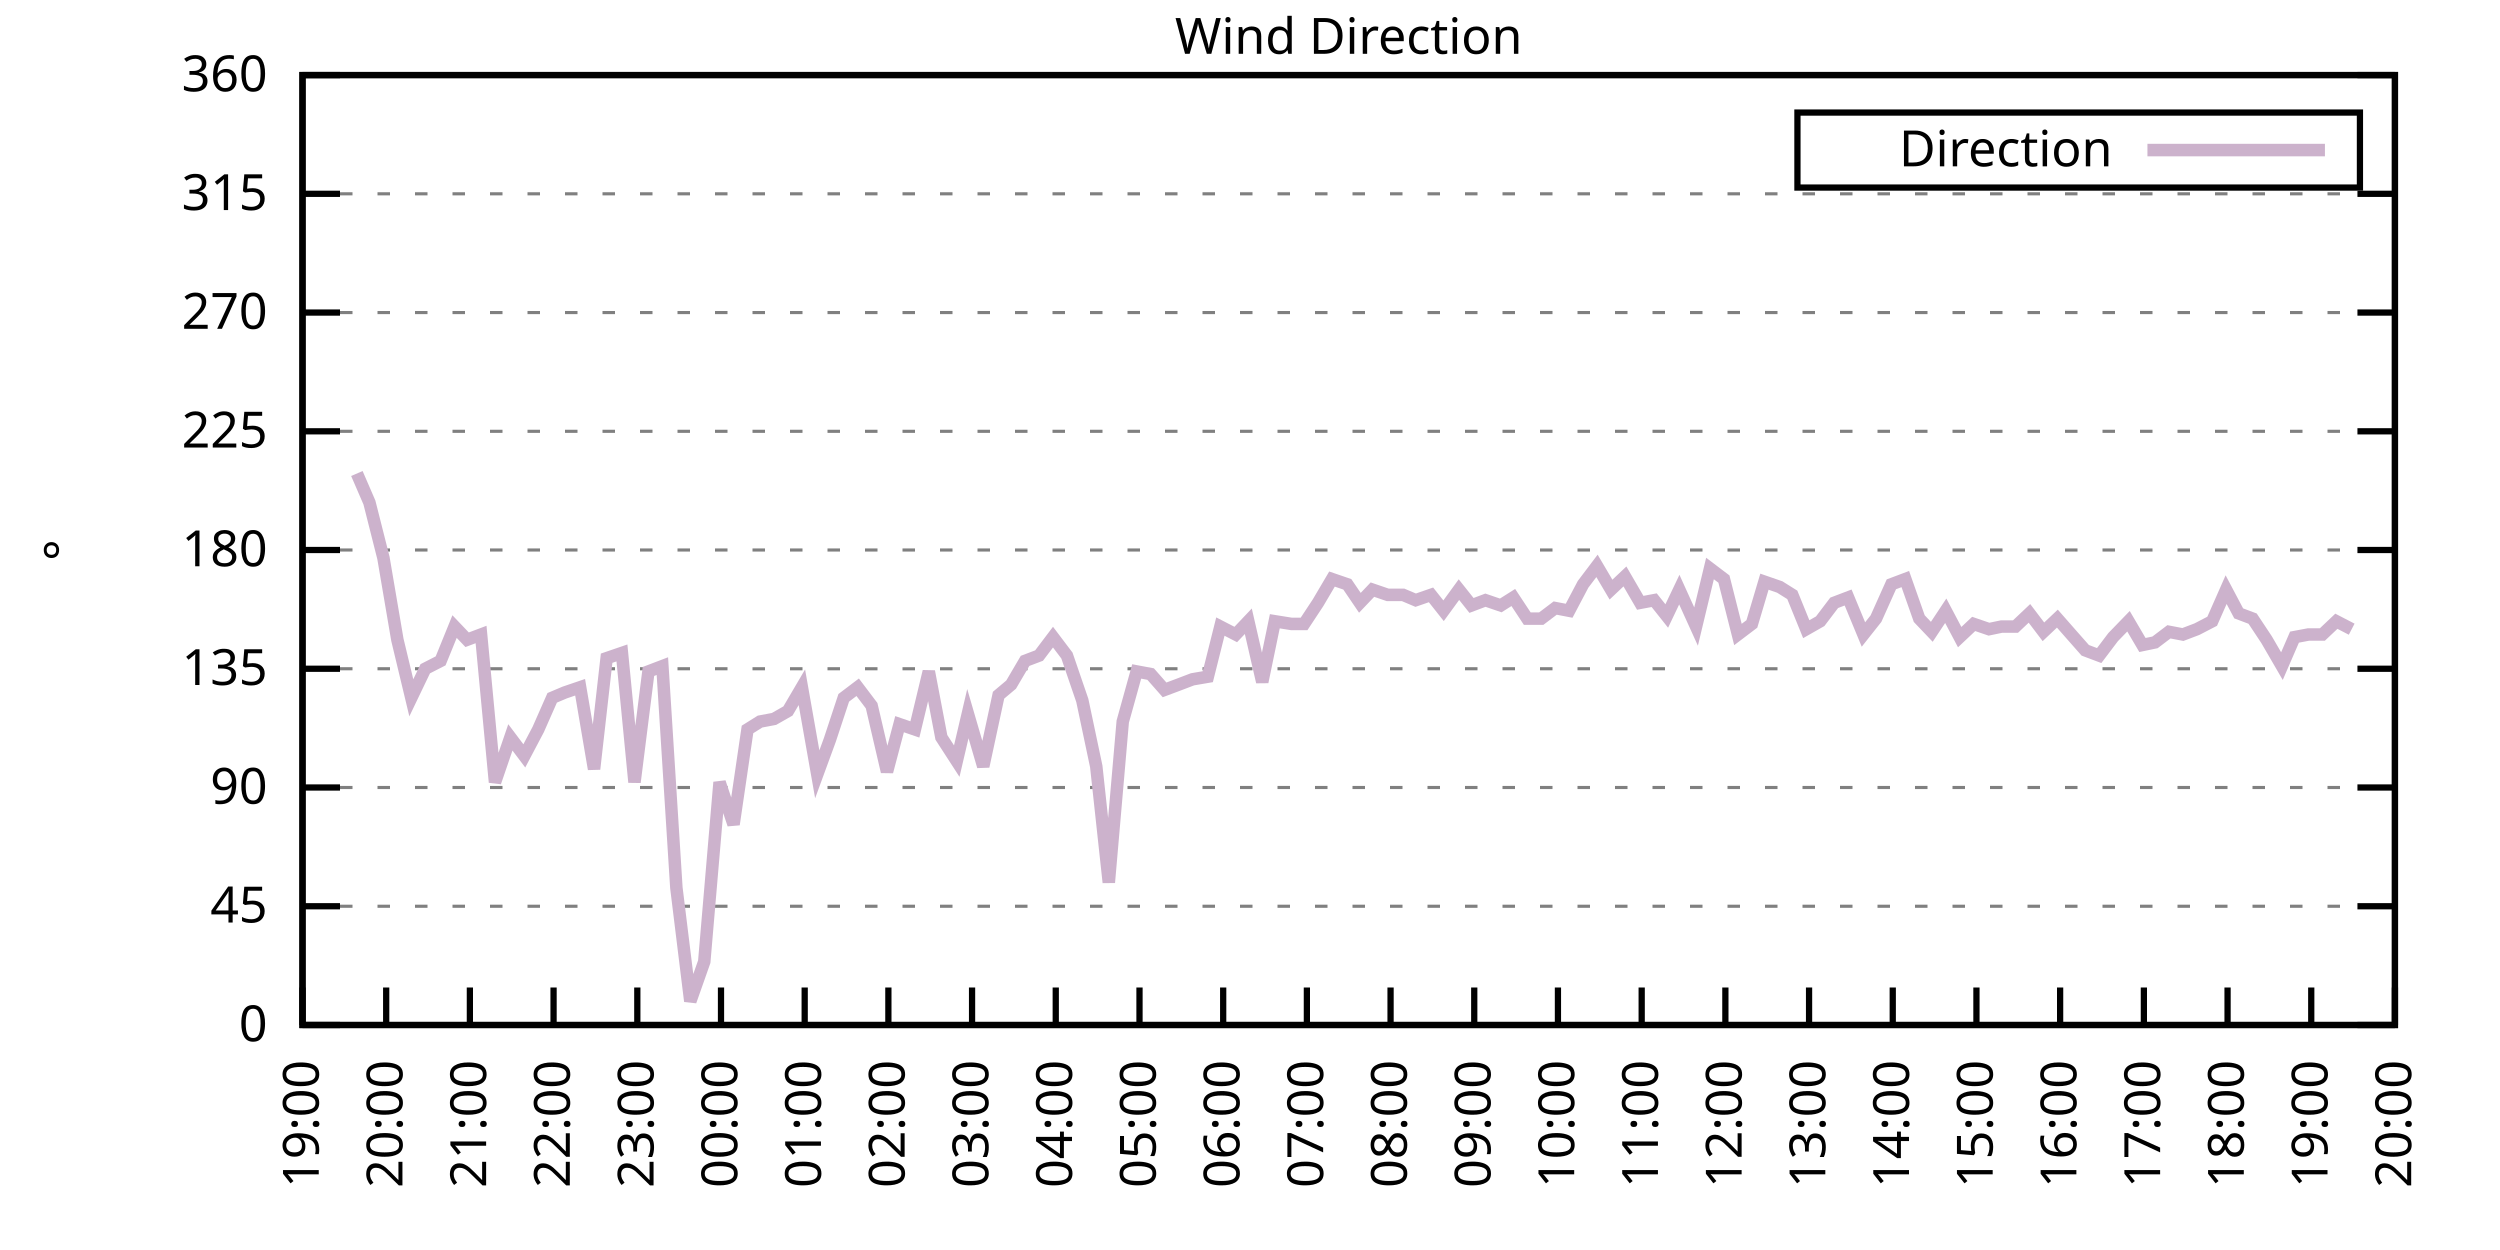
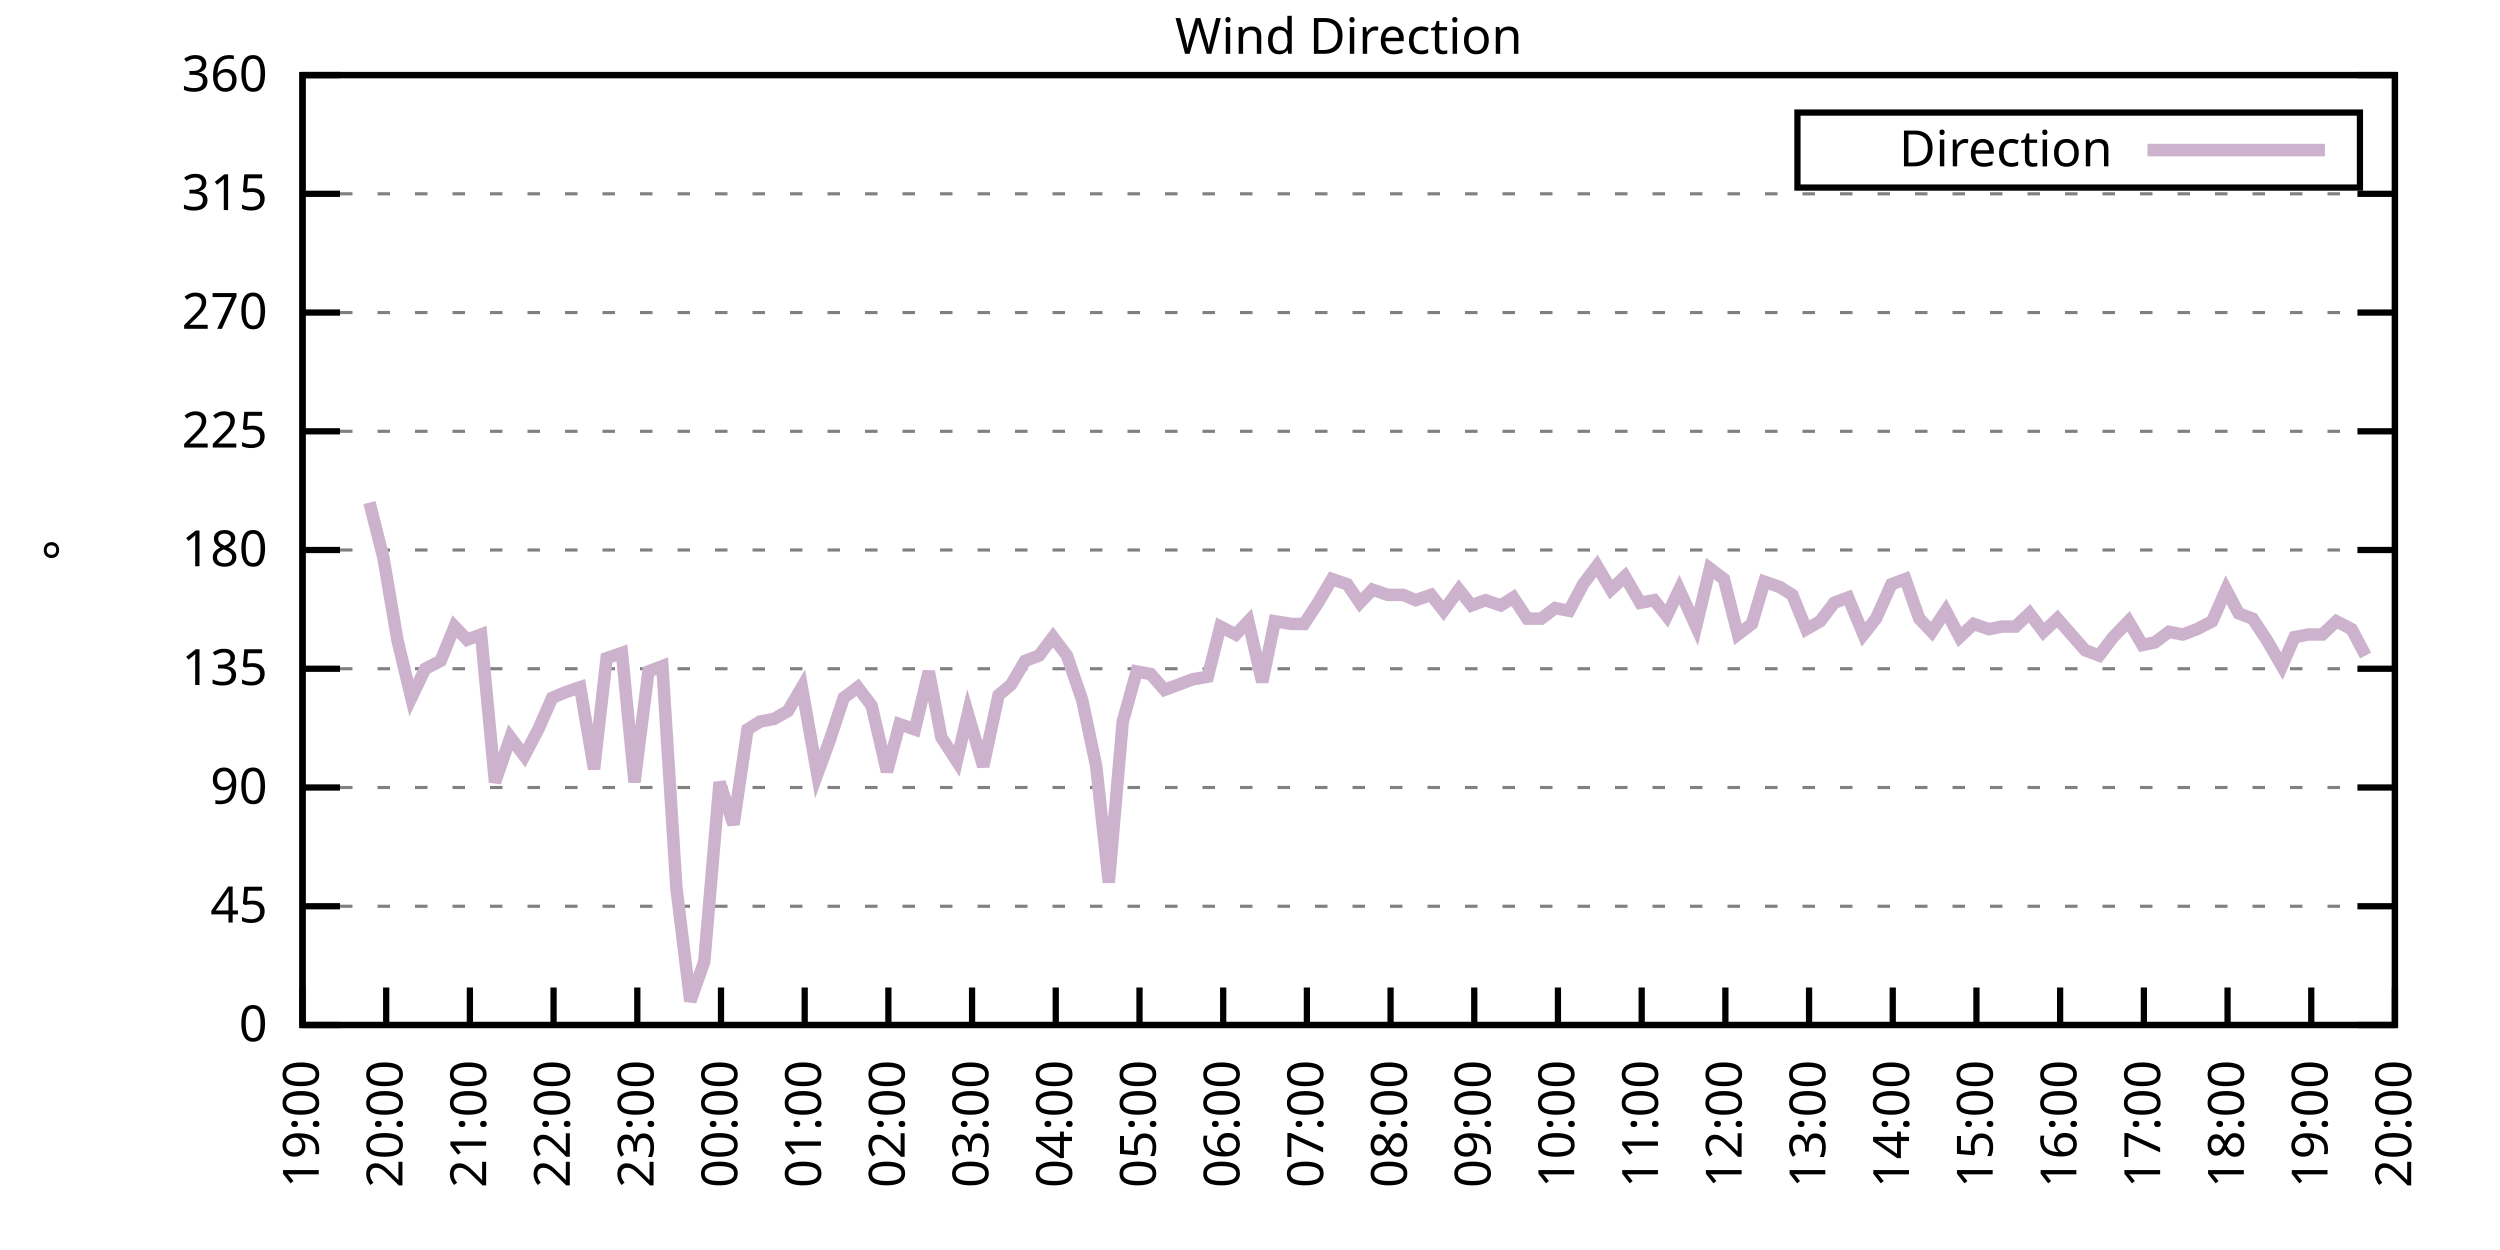
<svg xmlns="http://www.w3.org/2000/svg" xmlns:xlink="http://www.w3.org/1999/xlink" width="400" height="200" viewBox="0 0 400 200">
  <g id="gnuplot_canvas">
    <rect x="0" y="0" width="400" height="200" fill="none" />
    <defs>
      <circle id="gpDot" r="0.5" stroke-width="0.5" stroke="currentColor" />
      <path id="gpPt0" stroke-width="0.333" stroke="currentColor" d="M-1,0 h2 M0,-1 v2" />
      <path id="gpPt1" stroke-width="0.333" stroke="currentColor" d="M-1,-1 L1,1 M1,-1 L-1,1" />
      <path id="gpPt2" stroke-width="0.333" stroke="currentColor" d="M-1,0 L1,0 M0,-1 L0,1 M-1,-1 L1,1 M-1,1 L1,-1" />
      <rect id="gpPt3" stroke-width="0.333" stroke="currentColor" x="-1" y="-1" width="2" height="2" />
      <rect id="gpPt4" stroke-width="0.333" stroke="currentColor" fill="currentColor" x="-1" y="-1" width="2" height="2" />
      <circle id="gpPt5" stroke-width="0.333" stroke="currentColor" cx="0" cy="0" r="1" />
      <use xlink:href="#gpPt5" id="gpPt6" fill="currentColor" stroke="none" />
      <path id="gpPt7" stroke-width="0.333" stroke="currentColor" d="M0,-1.33 L-1.33,0.67 L1.33,0.67 z" />
      <use xlink:href="#gpPt7" id="gpPt8" fill="currentColor" stroke="none" />
      <use xlink:href="#gpPt7" id="gpPt9" stroke="currentColor" transform="rotate(180)" />
      <use xlink:href="#gpPt9" id="gpPt10" fill="currentColor" stroke="none" />
      <use xlink:href="#gpPt3" id="gpPt11" stroke="currentColor" transform="rotate(45)" />
      <use xlink:href="#gpPt11" id="gpPt12" fill="currentColor" stroke="none" />
      <path id="gpPt13" stroke-width="0.333" stroke="currentColor" d="M0,1.330 L1.265,0.411 L0.782,-1.067 L-0.782,-1.076 L-1.265,0.411 z" />
      <use xlink:href="#gpPt13" id="gpPt14" fill="currentColor" stroke="none" />
      <filter id="textbox" filterUnits="objectBoundingBox" x="0" y="0" height="1" width="1">
        <feFlood flood-color="white" flood-opacity="1" result="bgnd" />
        <feComposite in="SourceGraphic" in2="bgnd" operator="atop" />
      </filter>
      <filter id="greybox" filterUnits="objectBoundingBox" x="0" y="0" height="1" width="1">
        <feFlood flood-color="lightgrey" flood-opacity="1" result="grey" />
        <feComposite in="SourceGraphic" in2="grey" operator="atop" />
      </filter>
    </defs>
    <g fill="none" color="white" stroke="currentColor" stroke-width="1.00" stroke-linecap="butt" stroke-linejoin="miter">
</g>
    <g fill="none" color="black" stroke="currentColor" stroke-width="1.00" stroke-linecap="butt" stroke-linejoin="miter">
      <g stroke="none" shape-rendering="crispEdges">
        <polygon fill="rgb(255, 255, 255)" points="48.40,164.00 383.18,164.00 383.18,12.02 48.40,12.02 " />
      </g>
    </g>
    <g fill="none" color="black" stroke="currentColor" stroke-width="1.00" stroke-linecap="butt" stroke-linejoin="miter">
</g>
    <g fill="none" color="black" stroke="black" stroke-width="0.50" stroke-linecap="butt" stroke-linejoin="miter">
</g>
    <g fill="none" color="gray" stroke="currentColor" stroke-width="0.50" stroke-linecap="butt" stroke-linejoin="miter">
      <path stroke="gray" stroke-dasharray="2,4" class="gridline" d="M48.40,164.00 L383.19,164.00  " />
    </g>
    <g fill="none" color="gray" stroke="gray" stroke-width="1.00" stroke-linecap="butt" stroke-linejoin="miter">
</g>
    <g fill="none" color="black" stroke="currentColor" stroke-width="1.00" stroke-linecap="butt" stroke-linejoin="miter">
      <path stroke="black" d="M48.40,164.00 L54.40,164.00 M383.19,164.00 L377.19,164.00  " />
      <g transform="translate(42.80,166.60)" stroke="none" fill="black" font-family="Sans" font-size="8.00" text-anchor="end">
        <text>
          <tspan font-family="Sans"> 0</tspan>
        </text>
      </g>
    </g>
    <g fill="none" color="black" stroke="currentColor" stroke-width="1.00" stroke-linecap="butt" stroke-linejoin="miter">
</g>
    <g fill="none" color="black" stroke="black" stroke-width="0.50" stroke-linecap="butt" stroke-linejoin="miter">
</g>
    <g fill="none" color="gray" stroke="currentColor" stroke-width="0.50" stroke-linecap="butt" stroke-linejoin="miter">
      <path stroke="gray" stroke-dasharray="2,4" class="gridline" d="M48.40,145.00 L383.19,145.00  " />
    </g>
    <g fill="none" color="gray" stroke="gray" stroke-width="1.00" stroke-linecap="butt" stroke-linejoin="miter">
</g>
    <g fill="none" color="black" stroke="currentColor" stroke-width="1.00" stroke-linecap="butt" stroke-linejoin="miter">
      <path stroke="black" d="M48.40,145.00 L54.40,145.00 M383.19,145.00 L377.19,145.00  " />
      <g transform="translate(42.80,147.60)" stroke="none" fill="black" font-family="Sans" font-size="8.00" text-anchor="end">
        <text>
          <tspan font-family="Sans"> 45</tspan>
        </text>
      </g>
    </g>
    <g fill="none" color="black" stroke="currentColor" stroke-width="1.00" stroke-linecap="butt" stroke-linejoin="miter">
</g>
    <g fill="none" color="black" stroke="black" stroke-width="0.50" stroke-linecap="butt" stroke-linejoin="miter">
</g>
    <g fill="none" color="gray" stroke="currentColor" stroke-width="0.50" stroke-linecap="butt" stroke-linejoin="miter">
      <path stroke="gray" stroke-dasharray="2,4" class="gridline" d="M48.40,126.00 L383.19,126.00  " />
    </g>
    <g fill="none" color="gray" stroke="gray" stroke-width="1.00" stroke-linecap="butt" stroke-linejoin="miter">
</g>
    <g fill="none" color="black" stroke="currentColor" stroke-width="1.00" stroke-linecap="butt" stroke-linejoin="miter">
      <path stroke="black" d="M48.40,126.00 L54.40,126.00 M383.19,126.00 L377.19,126.00  " />
      <g transform="translate(42.80,128.60)" stroke="none" fill="black" font-family="Sans" font-size="8.00" text-anchor="end">
        <text>
          <tspan font-family="Sans"> 90</tspan>
        </text>
      </g>
    </g>
    <g fill="none" color="black" stroke="currentColor" stroke-width="1.00" stroke-linecap="butt" stroke-linejoin="miter">
</g>
    <g fill="none" color="black" stroke="black" stroke-width="0.50" stroke-linecap="butt" stroke-linejoin="miter">
</g>
    <g fill="none" color="gray" stroke="currentColor" stroke-width="0.50" stroke-linecap="butt" stroke-linejoin="miter">
      <path stroke="gray" stroke-dasharray="2,4" class="gridline" d="M48.40,107.00 L383.19,107.00  " />
    </g>
    <g fill="none" color="gray" stroke="gray" stroke-width="1.00" stroke-linecap="butt" stroke-linejoin="miter">
</g>
    <g fill="none" color="black" stroke="currentColor" stroke-width="1.00" stroke-linecap="butt" stroke-linejoin="miter">
      <path stroke="black" d="M48.40,107.00 L54.40,107.00 M383.19,107.00 L377.19,107.00  " />
      <g transform="translate(42.80,109.60)" stroke="none" fill="black" font-family="Sans" font-size="8.00" text-anchor="end">
        <text>
          <tspan font-family="Sans"> 135</tspan>
        </text>
      </g>
    </g>
    <g fill="none" color="black" stroke="currentColor" stroke-width="1.00" stroke-linecap="butt" stroke-linejoin="miter">
</g>
    <g fill="none" color="black" stroke="black" stroke-width="0.50" stroke-linecap="butt" stroke-linejoin="miter">
</g>
    <g fill="none" color="gray" stroke="currentColor" stroke-width="0.50" stroke-linecap="butt" stroke-linejoin="miter">
      <path stroke="gray" stroke-dasharray="2,4" class="gridline" d="M48.40,88.00 L383.19,88.00  " />
    </g>
    <g fill="none" color="gray" stroke="gray" stroke-width="1.00" stroke-linecap="butt" stroke-linejoin="miter">
</g>
    <g fill="none" color="black" stroke="currentColor" stroke-width="1.00" stroke-linecap="butt" stroke-linejoin="miter">
      <path stroke="black" d="M48.40,88.00 L54.40,88.00 M383.19,88.00 L377.19,88.00  " />
      <g transform="translate(42.80,90.60)" stroke="none" fill="black" font-family="Sans" font-size="8.00" text-anchor="end">
        <text>
          <tspan font-family="Sans"> 180</tspan>
        </text>
      </g>
    </g>
    <g fill="none" color="black" stroke="currentColor" stroke-width="1.00" stroke-linecap="butt" stroke-linejoin="miter">
</g>
    <g fill="none" color="black" stroke="black" stroke-width="0.50" stroke-linecap="butt" stroke-linejoin="miter">
</g>
    <g fill="none" color="gray" stroke="currentColor" stroke-width="0.50" stroke-linecap="butt" stroke-linejoin="miter">
      <path stroke="gray" stroke-dasharray="2,4" class="gridline" d="M48.40,69.01 L383.19,69.01  " />
    </g>
    <g fill="none" color="gray" stroke="gray" stroke-width="1.00" stroke-linecap="butt" stroke-linejoin="miter">
</g>
    <g fill="none" color="black" stroke="currentColor" stroke-width="1.00" stroke-linecap="butt" stroke-linejoin="miter">
      <path stroke="black" d="M48.40,69.01 L54.40,69.01 M383.19,69.01 L377.19,69.01  " />
      <g transform="translate(42.80,71.61)" stroke="none" fill="black" font-family="Sans" font-size="8.00" text-anchor="end">
        <text>
          <tspan font-family="Sans"> 225</tspan>
        </text>
      </g>
    </g>
    <g fill="none" color="black" stroke="currentColor" stroke-width="1.00" stroke-linecap="butt" stroke-linejoin="miter">
</g>
    <g fill="none" color="black" stroke="black" stroke-width="0.50" stroke-linecap="butt" stroke-linejoin="miter">
</g>
    <g fill="none" color="gray" stroke="currentColor" stroke-width="0.50" stroke-linecap="butt" stroke-linejoin="miter">
      <path stroke="gray" stroke-dasharray="2,4" class="gridline" d="M48.40,50.01 L383.19,50.01  " />
    </g>
    <g fill="none" color="gray" stroke="gray" stroke-width="1.00" stroke-linecap="butt" stroke-linejoin="miter">
</g>
    <g fill="none" color="black" stroke="currentColor" stroke-width="1.00" stroke-linecap="butt" stroke-linejoin="miter">
      <path stroke="black" d="M48.40,50.01 L54.40,50.01 M383.19,50.01 L377.19,50.01  " />
      <g transform="translate(42.80,52.61)" stroke="none" fill="black" font-family="Sans" font-size="8.00" text-anchor="end">
        <text>
          <tspan font-family="Sans"> 270</tspan>
        </text>
      </g>
    </g>
    <g fill="none" color="black" stroke="currentColor" stroke-width="1.00" stroke-linecap="butt" stroke-linejoin="miter">
</g>
    <g fill="none" color="black" stroke="black" stroke-width="0.50" stroke-linecap="butt" stroke-linejoin="miter">
</g>
    <g fill="none" color="gray" stroke="currentColor" stroke-width="0.50" stroke-linecap="butt" stroke-linejoin="miter">
      <path stroke="gray" stroke-dasharray="2,4" class="gridline" d="M48.40,31.01 L383.19,31.01  " />
    </g>
    <g fill="none" color="gray" stroke="gray" stroke-width="1.00" stroke-linecap="butt" stroke-linejoin="miter">
</g>
    <g fill="none" color="black" stroke="currentColor" stroke-width="1.00" stroke-linecap="butt" stroke-linejoin="miter">
      <path stroke="black" d="M48.40,31.01 L54.40,31.01 M383.19,31.01 L377.19,31.01  " />
      <g transform="translate(42.80,33.61)" stroke="none" fill="black" font-family="Sans" font-size="8.00" text-anchor="end">
        <text>
          <tspan font-family="Sans"> 315</tspan>
        </text>
      </g>
    </g>
    <g fill="none" color="black" stroke="currentColor" stroke-width="1.00" stroke-linecap="butt" stroke-linejoin="miter">
</g>
    <g fill="none" color="black" stroke="black" stroke-width="0.50" stroke-linecap="butt" stroke-linejoin="miter">
</g>
    <g fill="none" color="gray" stroke="currentColor" stroke-width="0.50" stroke-linecap="butt" stroke-linejoin="miter">
      <path stroke="gray" stroke-dasharray="2,4" class="gridline" d="M48.40,12.01 L383.19,12.01  " />
    </g>
    <g fill="none" color="gray" stroke="gray" stroke-width="1.00" stroke-linecap="butt" stroke-linejoin="miter">
</g>
    <g fill="none" color="black" stroke="currentColor" stroke-width="1.00" stroke-linecap="butt" stroke-linejoin="miter">
      <path stroke="black" d="M48.40,12.01 L54.40,12.01 M383.19,12.01 L377.19,12.01  " />
      <g transform="translate(42.80,14.61)" stroke="none" fill="black" font-family="Sans" font-size="8.00" text-anchor="end">
        <text>
          <tspan font-family="Sans"> 360</tspan>
        </text>
      </g>
    </g>
    <g fill="none" color="black" stroke="currentColor" stroke-width="1.00" stroke-linecap="butt" stroke-linejoin="miter">
      <path stroke="black" d="M48.40,164.00 L48.40,158.00  " />
      <g transform="translate(51.00,169.60) rotate(270.00)" stroke="none" fill="black" font-family="Sans" font-size="8.00" text-anchor="end">
        <text>
          <tspan font-family="Sans">19:00</tspan>
        </text>
      </g>
    </g>
    <g fill="none" color="black" stroke="currentColor" stroke-width="1.00" stroke-linecap="butt" stroke-linejoin="miter">
      <path stroke="black" d="M61.79,164.00 L61.79,158.00  " />
      <g transform="translate(64.39,169.60) rotate(270.00)" stroke="none" fill="black" font-family="Sans" font-size="8.00" text-anchor="end">
        <text>
          <tspan font-family="Sans">20:00</tspan>
        </text>
      </g>
    </g>
    <g fill="none" color="black" stroke="currentColor" stroke-width="1.00" stroke-linecap="butt" stroke-linejoin="miter">
      <path stroke="black" d="M75.18,164.00 L75.18,158.00  " />
      <g transform="translate(77.78,169.60) rotate(270.00)" stroke="none" fill="black" font-family="Sans" font-size="8.00" text-anchor="end">
        <text>
          <tspan font-family="Sans">21:00</tspan>
        </text>
      </g>
    </g>
    <g fill="none" color="black" stroke="currentColor" stroke-width="1.00" stroke-linecap="butt" stroke-linejoin="miter">
      <path stroke="black" d="M88.57,164.00 L88.57,158.00  " />
      <g transform="translate(91.17,169.60) rotate(270.00)" stroke="none" fill="black" font-family="Sans" font-size="8.00" text-anchor="end">
        <text>
          <tspan font-family="Sans">22:00</tspan>
        </text>
      </g>
    </g>
    <g fill="none" color="black" stroke="currentColor" stroke-width="1.00" stroke-linecap="butt" stroke-linejoin="miter">
      <path stroke="black" d="M101.97,164.00 L101.97,158.00  " />
      <g transform="translate(104.57,169.60) rotate(270.00)" stroke="none" fill="black" font-family="Sans" font-size="8.00" text-anchor="end">
        <text>
          <tspan font-family="Sans">23:00</tspan>
        </text>
      </g>
    </g>
    <g fill="none" color="black" stroke="currentColor" stroke-width="1.00" stroke-linecap="butt" stroke-linejoin="miter">
      <path stroke="black" d="M115.36,164.00 L115.36,158.00  " />
      <g transform="translate(117.96,169.60) rotate(270.00)" stroke="none" fill="black" font-family="Sans" font-size="8.00" text-anchor="end">
        <text>
          <tspan font-family="Sans">00:00</tspan>
        </text>
      </g>
    </g>
    <g fill="none" color="black" stroke="currentColor" stroke-width="1.00" stroke-linecap="butt" stroke-linejoin="miter">
      <path stroke="black" d="M128.75,164.00 L128.75,158.00  " />
      <g transform="translate(131.35,169.60) rotate(270.00)" stroke="none" fill="black" font-family="Sans" font-size="8.00" text-anchor="end">
        <text>
          <tspan font-family="Sans">01:00</tspan>
        </text>
      </g>
    </g>
    <g fill="none" color="black" stroke="currentColor" stroke-width="1.00" stroke-linecap="butt" stroke-linejoin="miter">
      <path stroke="black" d="M142.14,164.00 L142.14,158.00  " />
      <g transform="translate(144.74,169.60) rotate(270.00)" stroke="none" fill="black" font-family="Sans" font-size="8.00" text-anchor="end">
        <text>
          <tspan font-family="Sans">02:00</tspan>
        </text>
      </g>
    </g>
    <g fill="none" color="black" stroke="currentColor" stroke-width="1.00" stroke-linecap="butt" stroke-linejoin="miter">
      <path stroke="black" d="M155.53,164.00 L155.53,158.00  " />
      <g transform="translate(158.13,169.60) rotate(270.00)" stroke="none" fill="black" font-family="Sans" font-size="8.00" text-anchor="end">
        <text>
          <tspan font-family="Sans">03:00</tspan>
        </text>
      </g>
    </g>
    <g fill="none" color="black" stroke="currentColor" stroke-width="1.00" stroke-linecap="butt" stroke-linejoin="miter">
      <path stroke="black" d="M168.92,164.00 L168.92,158.00  " />
      <g transform="translate(171.52,169.60) rotate(270.00)" stroke="none" fill="black" font-family="Sans" font-size="8.00" text-anchor="end">
        <text>
          <tspan font-family="Sans">04:00</tspan>
        </text>
      </g>
    </g>
    <g fill="none" color="black" stroke="currentColor" stroke-width="1.00" stroke-linecap="butt" stroke-linejoin="miter">
      <path stroke="black" d="M182.32,164.00 L182.32,158.00  " />
      <g transform="translate(184.92,169.60) rotate(270.00)" stroke="none" fill="black" font-family="Sans" font-size="8.00" text-anchor="end">
        <text>
          <tspan font-family="Sans">05:00</tspan>
        </text>
      </g>
    </g>
    <g fill="none" color="black" stroke="currentColor" stroke-width="1.00" stroke-linecap="butt" stroke-linejoin="miter">
      <path stroke="black" d="M195.71,164.00 L195.71,158.00  " />
      <g transform="translate(198.31,169.60) rotate(270.00)" stroke="none" fill="black" font-family="Sans" font-size="8.00" text-anchor="end">
        <text>
          <tspan font-family="Sans">06:00</tspan>
        </text>
      </g>
    </g>
    <g fill="none" color="black" stroke="currentColor" stroke-width="1.00" stroke-linecap="butt" stroke-linejoin="miter">
      <path stroke="black" d="M209.10,164.00 L209.10,158.00  " />
      <g transform="translate(211.70,169.60) rotate(270.00)" stroke="none" fill="black" font-family="Sans" font-size="8.00" text-anchor="end">
        <text>
          <tspan font-family="Sans">07:00</tspan>
        </text>
      </g>
    </g>
    <g fill="none" color="black" stroke="currentColor" stroke-width="1.00" stroke-linecap="butt" stroke-linejoin="miter">
      <path stroke="black" d="M222.49,164.00 L222.49,158.00  " />
      <g transform="translate(225.09,169.60) rotate(270.00)" stroke="none" fill="black" font-family="Sans" font-size="8.00" text-anchor="end">
        <text>
          <tspan font-family="Sans">08:00</tspan>
        </text>
      </g>
    </g>
    <g fill="none" color="black" stroke="currentColor" stroke-width="1.00" stroke-linecap="butt" stroke-linejoin="miter">
      <path stroke="black" d="M235.88,164.00 L235.88,158.00  " />
      <g transform="translate(238.48,169.60) rotate(270.00)" stroke="none" fill="black" font-family="Sans" font-size="8.00" text-anchor="end">
        <text>
          <tspan font-family="Sans">09:00</tspan>
        </text>
      </g>
    </g>
    <g fill="none" color="black" stroke="currentColor" stroke-width="1.00" stroke-linecap="butt" stroke-linejoin="miter">
      <path stroke="black" d="M249.27,164.00 L249.27,158.00  " />
      <g transform="translate(251.87,169.60) rotate(270.00)" stroke="none" fill="black" font-family="Sans" font-size="8.00" text-anchor="end">
        <text>
          <tspan font-family="Sans">10:00</tspan>
        </text>
      </g>
    </g>
    <g fill="none" color="black" stroke="currentColor" stroke-width="1.00" stroke-linecap="butt" stroke-linejoin="miter">
      <path stroke="black" d="M262.67,164.00 L262.67,158.00  " />
      <g transform="translate(265.27,169.60) rotate(270.00)" stroke="none" fill="black" font-family="Sans" font-size="8.00" text-anchor="end">
        <text>
          <tspan font-family="Sans">11:00</tspan>
        </text>
      </g>
    </g>
    <g fill="none" color="black" stroke="currentColor" stroke-width="1.00" stroke-linecap="butt" stroke-linejoin="miter">
      <path stroke="black" d="M276.06,164.00 L276.06,158.00  " />
      <g transform="translate(278.66,169.60) rotate(270.00)" stroke="none" fill="black" font-family="Sans" font-size="8.00" text-anchor="end">
        <text>
          <tspan font-family="Sans">12:00</tspan>
        </text>
      </g>
    </g>
    <g fill="none" color="black" stroke="currentColor" stroke-width="1.00" stroke-linecap="butt" stroke-linejoin="miter">
      <path stroke="black" d="M289.45,164.00 L289.45,158.00  " />
      <g transform="translate(292.05,169.60) rotate(270.00)" stroke="none" fill="black" font-family="Sans" font-size="8.00" text-anchor="end">
        <text>
          <tspan font-family="Sans">13:00</tspan>
        </text>
      </g>
    </g>
    <g fill="none" color="black" stroke="currentColor" stroke-width="1.00" stroke-linecap="butt" stroke-linejoin="miter">
      <path stroke="black" d="M302.84,164.00 L302.84,158.00  " />
      <g transform="translate(305.44,169.60) rotate(270.00)" stroke="none" fill="black" font-family="Sans" font-size="8.00" text-anchor="end">
        <text>
          <tspan font-family="Sans">14:00</tspan>
        </text>
      </g>
    </g>
    <g fill="none" color="black" stroke="currentColor" stroke-width="1.00" stroke-linecap="butt" stroke-linejoin="miter">
      <path stroke="black" d="M316.23,164.00 L316.23,158.00  " />
      <g transform="translate(318.83,169.60) rotate(270.00)" stroke="none" fill="black" font-family="Sans" font-size="8.00" text-anchor="end">
        <text>
          <tspan font-family="Sans">15:00</tspan>
        </text>
      </g>
    </g>
    <g fill="none" color="black" stroke="currentColor" stroke-width="1.00" stroke-linecap="butt" stroke-linejoin="miter">
      <path stroke="black" d="M329.62,164.00 L329.62,158.00  " />
      <g transform="translate(332.22,169.60) rotate(270.00)" stroke="none" fill="black" font-family="Sans" font-size="8.00" text-anchor="end">
        <text>
          <tspan font-family="Sans">16:00</tspan>
        </text>
      </g>
    </g>
    <g fill="none" color="black" stroke="currentColor" stroke-width="1.00" stroke-linecap="butt" stroke-linejoin="miter">
      <path stroke="black" d="M343.02,164.00 L343.02,158.00  " />
      <g transform="translate(345.62,169.60) rotate(270.00)" stroke="none" fill="black" font-family="Sans" font-size="8.00" text-anchor="end">
        <text>
          <tspan font-family="Sans">17:00</tspan>
        </text>
      </g>
    </g>
    <g fill="none" color="black" stroke="currentColor" stroke-width="1.00" stroke-linecap="butt" stroke-linejoin="miter">
      <path stroke="black" d="M356.41,164.00 L356.41,158.00  " />
      <g transform="translate(359.01,169.60) rotate(270.00)" stroke="none" fill="black" font-family="Sans" font-size="8.00" text-anchor="end">
        <text>
          <tspan font-family="Sans">18:00</tspan>
        </text>
      </g>
    </g>
    <g fill="none" color="black" stroke="currentColor" stroke-width="1.00" stroke-linecap="butt" stroke-linejoin="miter">
      <path stroke="black" d="M369.80,164.00 L369.80,158.00  " />
      <g transform="translate(372.40,169.60) rotate(270.00)" stroke="none" fill="black" font-family="Sans" font-size="8.00" text-anchor="end">
        <text>
          <tspan font-family="Sans">19:00</tspan>
        </text>
      </g>
    </g>
    <g fill="none" color="black" stroke="currentColor" stroke-width="1.00" stroke-linecap="butt" stroke-linejoin="miter">
      <path stroke="black" d="M383.19,164.00 L383.19,158.00  " />
      <g transform="translate(385.79,169.60) rotate(270.00)" stroke="none" fill="black" font-family="Sans" font-size="8.00" text-anchor="end">
        <text>
          <tspan font-family="Sans">20:00</tspan>
        </text>
      </g>
    </g>
    <g fill="none" color="black" stroke="currentColor" stroke-width="1.00" stroke-linecap="butt" stroke-linejoin="miter">
</g>
    <g fill="none" color="black" stroke="currentColor" stroke-width="1.00" stroke-linecap="butt" stroke-linejoin="miter">
      <path stroke="black" d="M48.40,12.01 L48.40,164.00 L383.19,164.00 L383.19,12.01 L48.40,12.01 Z  " />
    </g>
    <g fill="none" color="black" stroke="currentColor" stroke-width="1.00" stroke-linecap="butt" stroke-linejoin="miter">
</g>
    <g fill="none" color="black" stroke="currentColor" stroke-width="1.00" stroke-linecap="butt" stroke-linejoin="miter">
      <path stroke="black" d="M287.59,30.01 L287.59,18.01 L377.59,18.01 L377.59,30.01 L287.59,30.01 Z  " />
    </g>
    <g id="Wind_direction_plot_1">
      <g fill="none" color="white" stroke="black" stroke-width="2.00" stroke-linecap="butt" stroke-linejoin="miter">
</g>
      <g fill="none" color="black" stroke="currentColor" stroke-width="2.00" stroke-linecap="butt" stroke-linejoin="miter">
        <g transform="translate(337.99,26.61)" stroke="none" fill="black" font-family="Sans" font-size="8.00" text-anchor="end">
          <text>
            <tspan font-family="Sans">Direction</tspan>
          </text>
        </g>
      </g>
      <g fill="none" color="black" stroke="currentColor" stroke-width="2.00" stroke-linecap="butt" stroke-linejoin="miter">
-         <path stroke="rgb(204, 178, 204)" d="M343.59,24.01 L371.99,24.01 M57.10,75.76 L59.11,80.41 L61.35,89.27 L63.58,102.36 L65.81,111.65 L68.04,107.00   L70.50,105.74 L72.73,100.25 L74.74,102.36 L76.97,101.52 L79.20,125.16 L81.66,117.98 L83.89,120.94 L86.12,116.71   L88.35,111.65 L90.36,110.80 L92.82,109.96 L95.05,123.05 L97.06,105.31 L99.51,104.47 L101.52,125.16 L103.75,107.43   L105.98,106.58 L108.22,142.05 L110.45,160.20 L112.68,153.87 L115.13,125.16 L117.37,131.91 L119.60,116.71 L121.61,115.45   L123.84,115.03 L126.07,113.76 L128.30,109.96 L130.76,123.89 L132.77,118.40 L135.00,111.65 L137.23,109.96 L139.46,112.91   L141.92,123.47 L143.93,115.87 L146.38,116.71 L148.61,107.43 L150.62,117.98 L153.08,121.78 L154.86,114.18 L157.32,122.62   L159.77,111.23 L161.78,109.54 L164.01,105.74 L166.25,104.89 L168.48,101.94 L170.71,104.89 L173.17,112.07 L175.40,122.62   L177.41,141.20 L179.64,115.45 L181.87,107.43 L184.10,107.85 L186.33,110.38 L188.57,109.54 L190.80,108.69 L193.25,108.27   L195.26,100.25 L197.72,101.52 L199.73,99.40 L201.96,109.11 L203.97,99.40 L206.64,99.83 L208.65,99.83 L210.88,96.45   L213.12,92.65 L215.57,93.49 L217.58,96.45 L219.59,94.34 L222.04,95.18 L224.50,95.18 L226.51,96.03 L228.96,95.18   L230.97,97.72 L233.43,94.34 L235.44,96.87 L237.67,96.03 L240.12,96.87 L242.13,95.60 L244.36,98.98 L246.60,98.98   L248.83,97.29 L251.06,97.72 L253.29,93.49 L255.52,90.54 L257.76,94.34 L259.99,92.23 L262.44,96.45 L264.67,96.03   L266.68,98.56 L268.69,94.34 L271.37,100.25 L273.60,90.96 L275.83,92.65 L278.07,101.52 L280.30,99.83 L282.31,93.07   L284.76,93.92 L286.77,95.18 L289.00,100.67 L291.23,99.40 L293.47,96.45 L295.70,95.60 L298.15,101.52 L300.16,98.98   L302.62,93.49 L304.85,92.65 L307.08,98.98 L309.09,101.09 L311.32,97.72 L313.55,101.94 L315.79,99.83 L318.24,100.67   L320.25,100.25 L322.48,100.25 L324.71,98.14 L326.95,101.09 L329.18,98.98 L331.41,101.52 L333.64,104.05 L335.87,104.89   L338.10,101.94 L340.56,99.40 L342.79,103.20 L344.80,102.78 L347.03,101.09 L349.26,101.52 L351.50,100.67 L353.95,99.40   L356.18,94.34 L358.19,98.14 L360.42,98.98 L362.66,102.36 L365.11,106.58 L367.12,101.94 L369.35,101.52 L371.58,101.52   L373.82,99.40 L376.27,100.67  " />
+         <path stroke="rgb(204, 178, 204)" d="M343.59,24.01 L371.99,24.01 M59.11,80.41 L61.35,89.27 L63.58,102.36 L65.81,111.65 L68.04,107.00 L70.50,105.74   L72.73,100.25 L74.74,102.36 L76.97,101.52 L79.20,125.16 L81.66,117.98 L83.89,120.94 L86.12,116.71 L88.35,111.65   L90.36,110.80 L92.82,109.96 L95.05,123.05 L97.06,105.31 L99.51,104.47 L101.52,125.16 L103.75,107.43 L105.98,106.58   L108.22,142.05 L110.45,160.20 L112.68,153.87 L115.13,125.16 L117.37,131.91 L119.60,116.71 L121.61,115.45 L123.84,115.03   L126.07,113.76 L128.30,109.96 L130.76,123.89 L132.77,118.40 L135.00,111.65 L137.23,109.96 L139.46,112.91 L141.92,123.47   L143.93,115.87 L146.38,116.71 L148.61,107.43 L150.62,117.98 L153.08,121.78 L154.86,114.18 L157.32,122.62 L159.77,111.23   L161.78,109.54 L164.01,105.74 L166.25,104.89 L168.48,101.94 L170.71,104.89 L173.17,112.07 L175.40,122.62 L177.41,141.20   L179.64,115.45 L181.87,107.43 L184.10,107.85 L186.33,110.38 L188.57,109.54 L190.80,108.69 L193.25,108.27 L195.26,100.25   L197.72,101.52 L199.73,99.40 L201.96,109.11 L203.97,99.40 L206.64,99.83 L208.65,99.83 L210.88,96.45 L213.12,92.65   L215.57,93.49 L217.58,96.45 L219.59,94.34 L222.04,95.18 L224.50,95.18 L226.51,96.03 L228.96,95.18 L230.97,97.72   L233.43,94.34 L235.44,96.87 L237.67,96.03 L240.12,96.87 L242.13,95.60 L244.36,98.98 L246.60,98.98 L248.83,97.29   L251.06,97.72 L253.29,93.49 L255.52,90.54 L257.76,94.34 L259.99,92.23 L262.44,96.45 L264.67,96.03 L266.68,98.56   L268.69,94.34 L271.37,100.25 L273.60,90.96 L275.83,92.65 L278.07,101.52 L280.30,99.83 L282.31,93.07 L284.76,93.92   L286.77,95.18 L289.00,100.67 L291.23,99.40 L293.47,96.45 L295.70,95.60 L298.15,101.52 L300.16,98.98 L302.62,93.49   L304.85,92.65 L307.08,98.98 L309.09,101.09 L311.32,97.72 L313.55,101.94 L315.79,99.83 L318.24,100.67 L320.25,100.25   L322.48,100.25 L324.71,98.14 L326.95,101.09 L329.18,98.98 L331.41,101.52 L333.64,104.05 L335.87,104.89 L338.10,101.94   L340.56,99.40 L342.79,103.20 L344.80,102.78 L347.03,101.09 L349.26,101.52 L351.50,100.67 L353.95,99.40 L356.18,94.34   L358.19,98.14 L360.42,98.98 L362.66,102.36 L365.11,106.58 L367.12,101.94 L369.35,101.52 L371.58,101.52 L373.82,99.40   L376.27,100.67 L378.50,104.89  " />
      </g>
    </g>
    <g fill="none" color="black" stroke="currentColor" stroke-width="2.00" stroke-linecap="butt" stroke-linejoin="miter">
</g>
    <g fill="none" color="black" stroke="black" stroke-width="1.00" stroke-linecap="butt" stroke-linejoin="miter">
</g>
    <g fill="none" color="black" stroke="currentColor" stroke-width="1.00" stroke-linecap="butt" stroke-linejoin="miter">
      <path stroke="black" d="M48.40,12.01 L48.40,164.00 L383.19,164.00 L383.19,12.01 L48.40,12.01 Z  " />
      <g transform="translate(12.80,88.01) rotate(270.00)" stroke="none" fill="black" font-family="Sans" font-size="8.00" text-anchor="middle">
        <text>
          <tspan font-family="Sans">°</tspan>
        </text>
      </g>
    </g>
    <g fill="none" color="black" stroke="currentColor" stroke-width="1.00" stroke-linecap="butt" stroke-linejoin="miter">
</g>
    <g fill="none" color="black" stroke="currentColor" stroke-width="1.00" stroke-linecap="butt" stroke-linejoin="miter">
      <g transform="translate(215.79,8.61)" stroke="none" fill="black" font-family="Sans" font-size="8.00" text-anchor="middle">
        <text>
          <tspan font-family="Sans">Wind Direction</tspan>
        </text>
      </g>
    </g>
    <g fill="none" color="black" stroke="currentColor" stroke-width="1.00" stroke-linecap="butt" stroke-linejoin="miter">
</g>
  </g>
</svg>
